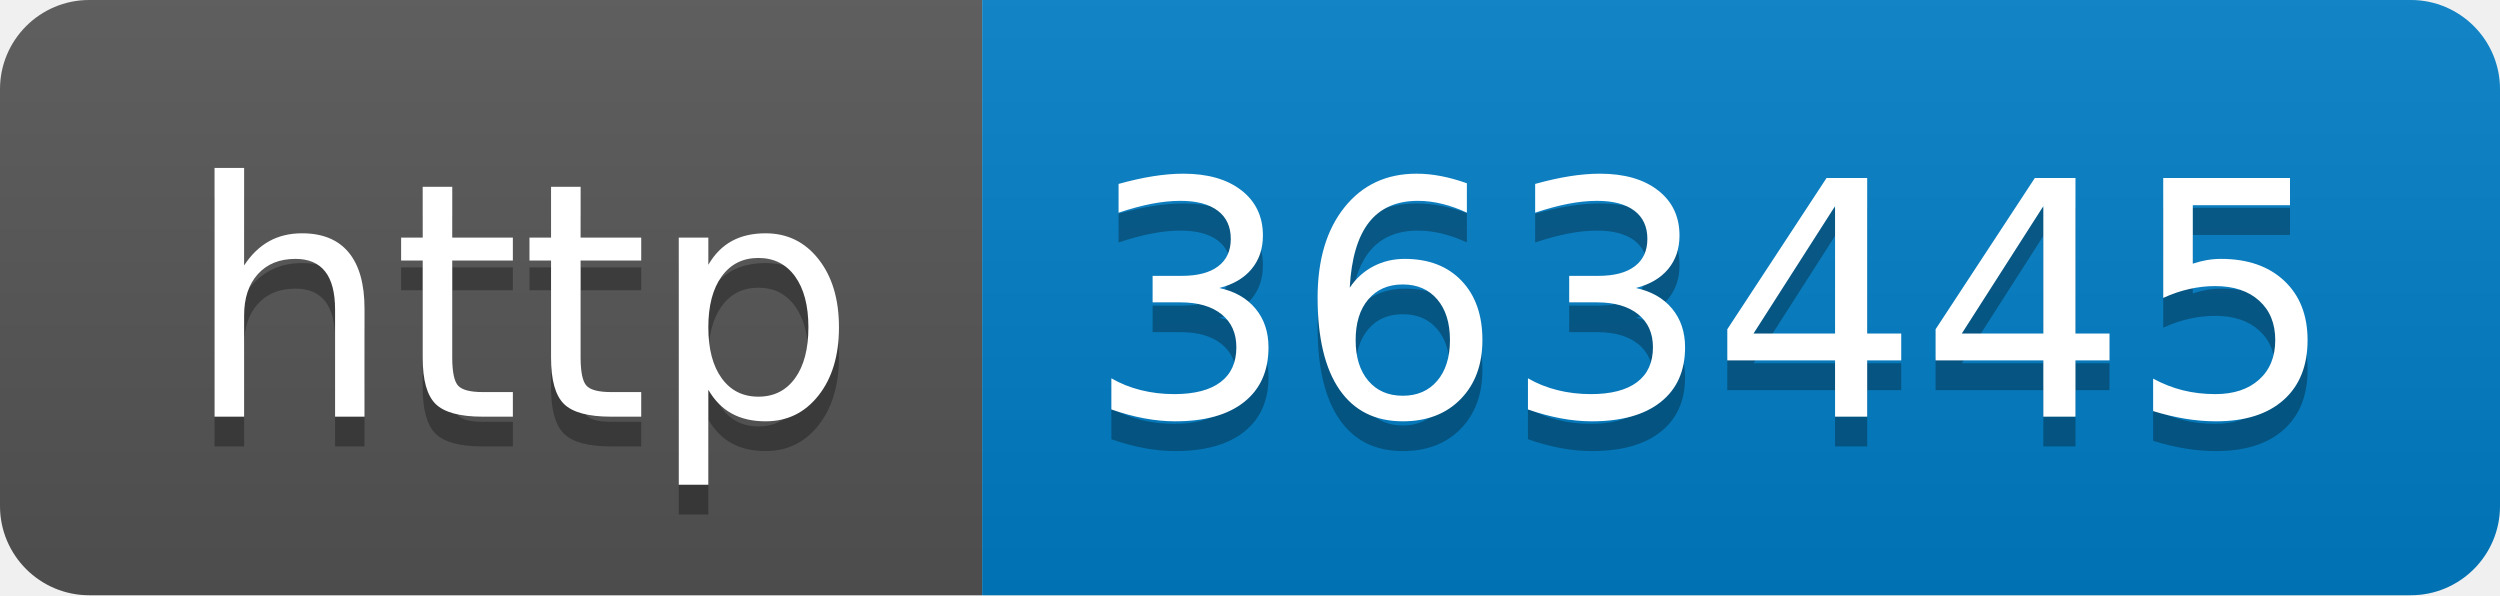
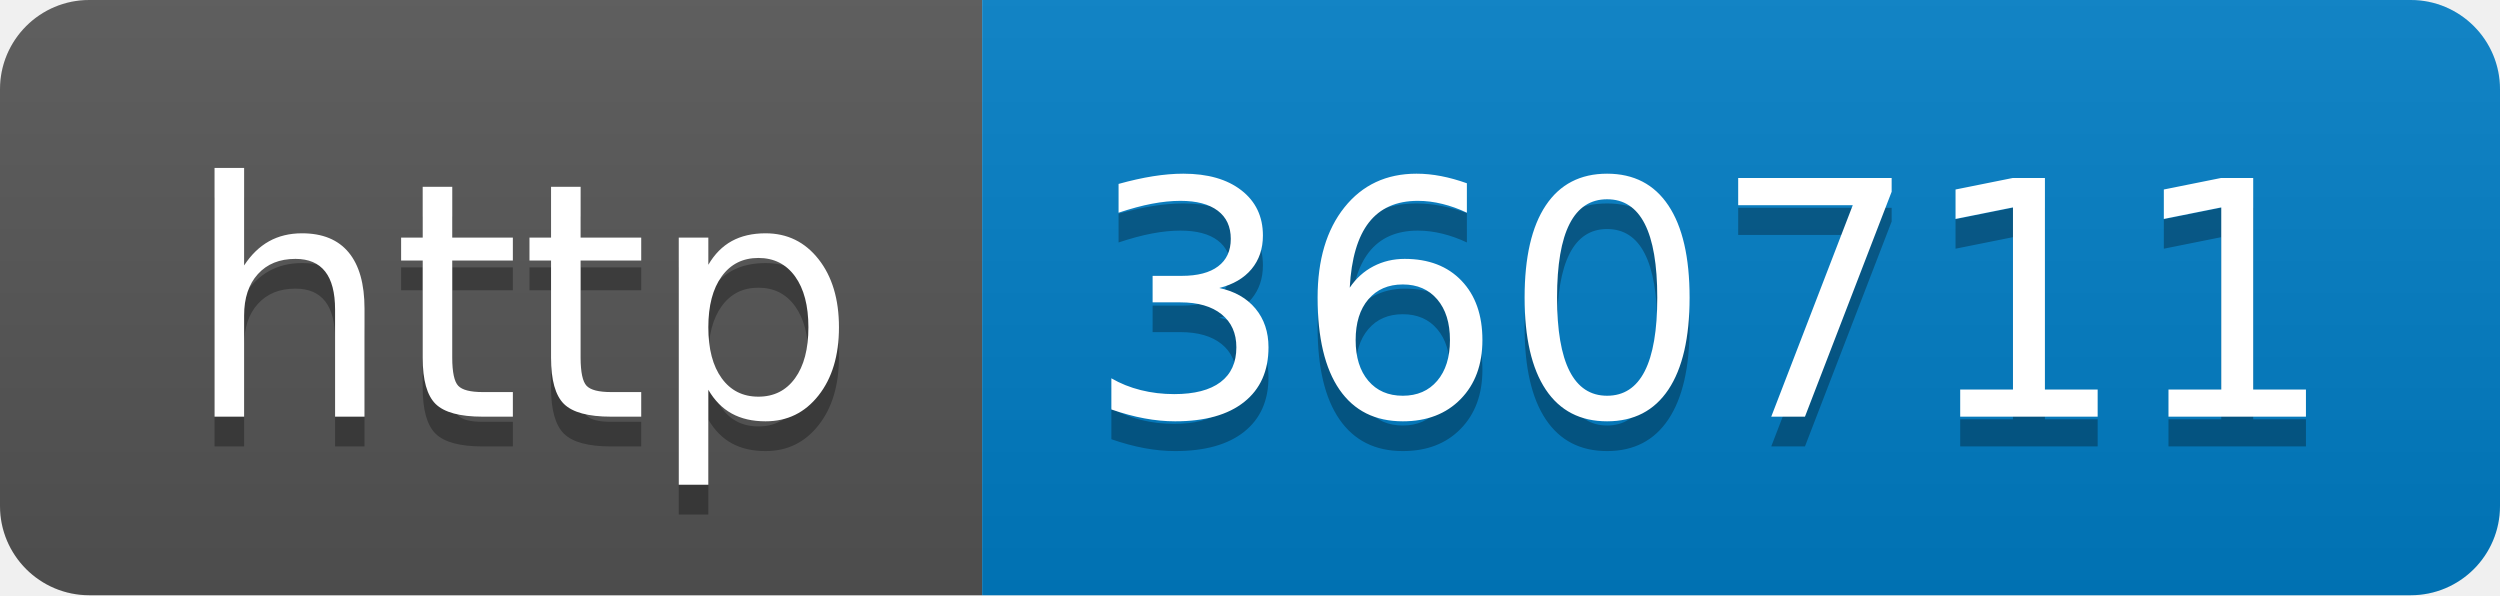
- <svg xmlns="http://www.w3.org/2000/svg" width="84" height="20" role="img" aria-label="http: 363445">
+ <svg xmlns="http://www.w3.org/2000/svg" width="84" height="20" role="img" aria-label="http: 360711">
  <linearGradient id="s" x2="0" y2="100%">
    <stop offset="0" stop-color="#bbb" stop-opacity=".1" />
    <stop offset="1" stop-opacity=".1" />
  </linearGradient>
  <clipPath id="r">
    <rect width="84" height="20" rx="3" fill="#fff" />
  </clipPath>
  <g clip-path="url(#r)">
    <rect width="33" height="20" fill="#555" />
    <rect x="33" width="51" height="20" fill="#007ec6" />
    <rect width="84" height="20" fill="url(#s)" />
  </g>
  <g fill="#fff" text-anchor="middle" font-family="Verdana,Geneva,DejaVu Sans,sans-serif" text-rendering="geometricPrecision" font-size="110">
    <text aria-hidden="true" x="175" y="150" fill="#010101" fill-opacity=".3" transform="scale(.1)" textLength="230">http</text>
    <text x="175" y="140" transform="scale(.1)" fill="#fff" textLength="230">http</text>
-     <text aria-hidden="true" x="575" y="150" fill="#010101" fill-opacity=".3" transform="scale(.1)" textLength="410">363445</text>
-     <text x="575" y="140" transform="scale(.1)" fill="#fff" textLength="410">363445</text>
+     <text aria-hidden="true" x="575" y="150" fill="#010101" fill-opacity=".3" transform="scale(.1)" textLength="410">360711</text>
+     <text x="575" y="140" transform="scale(.1)" fill="#fff" textLength="410">360711</text>
  </g>
</svg>
